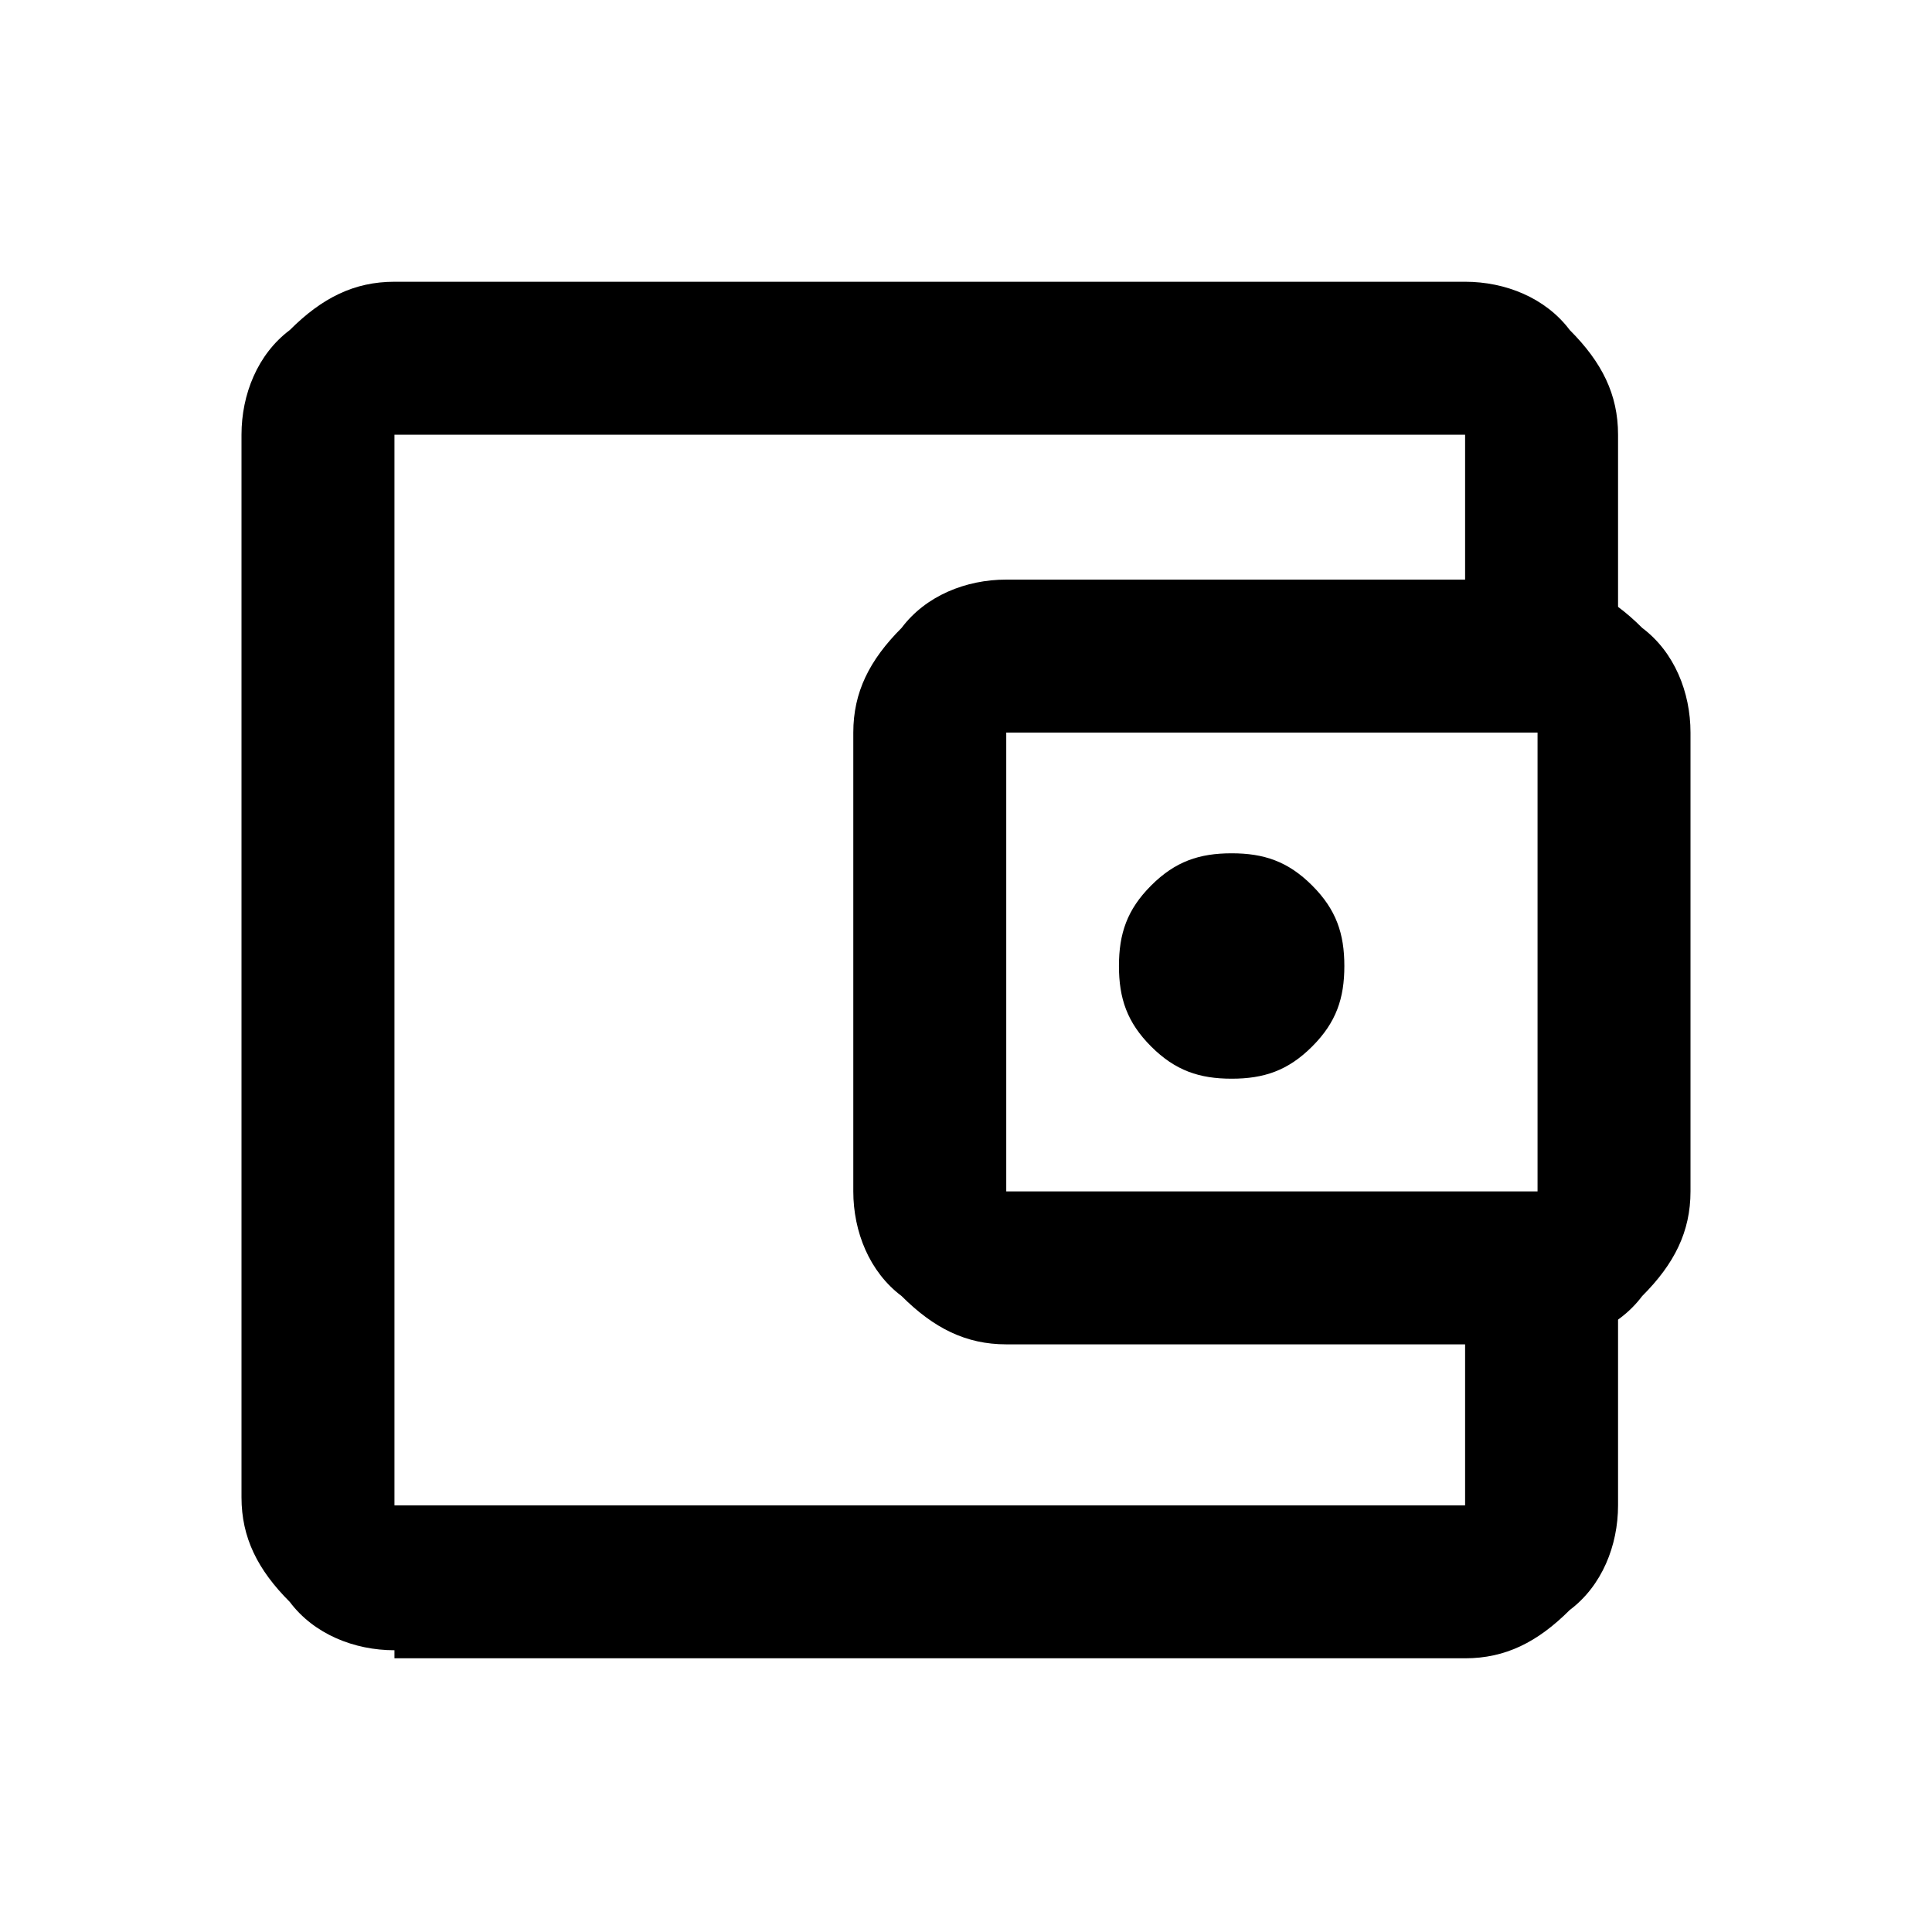
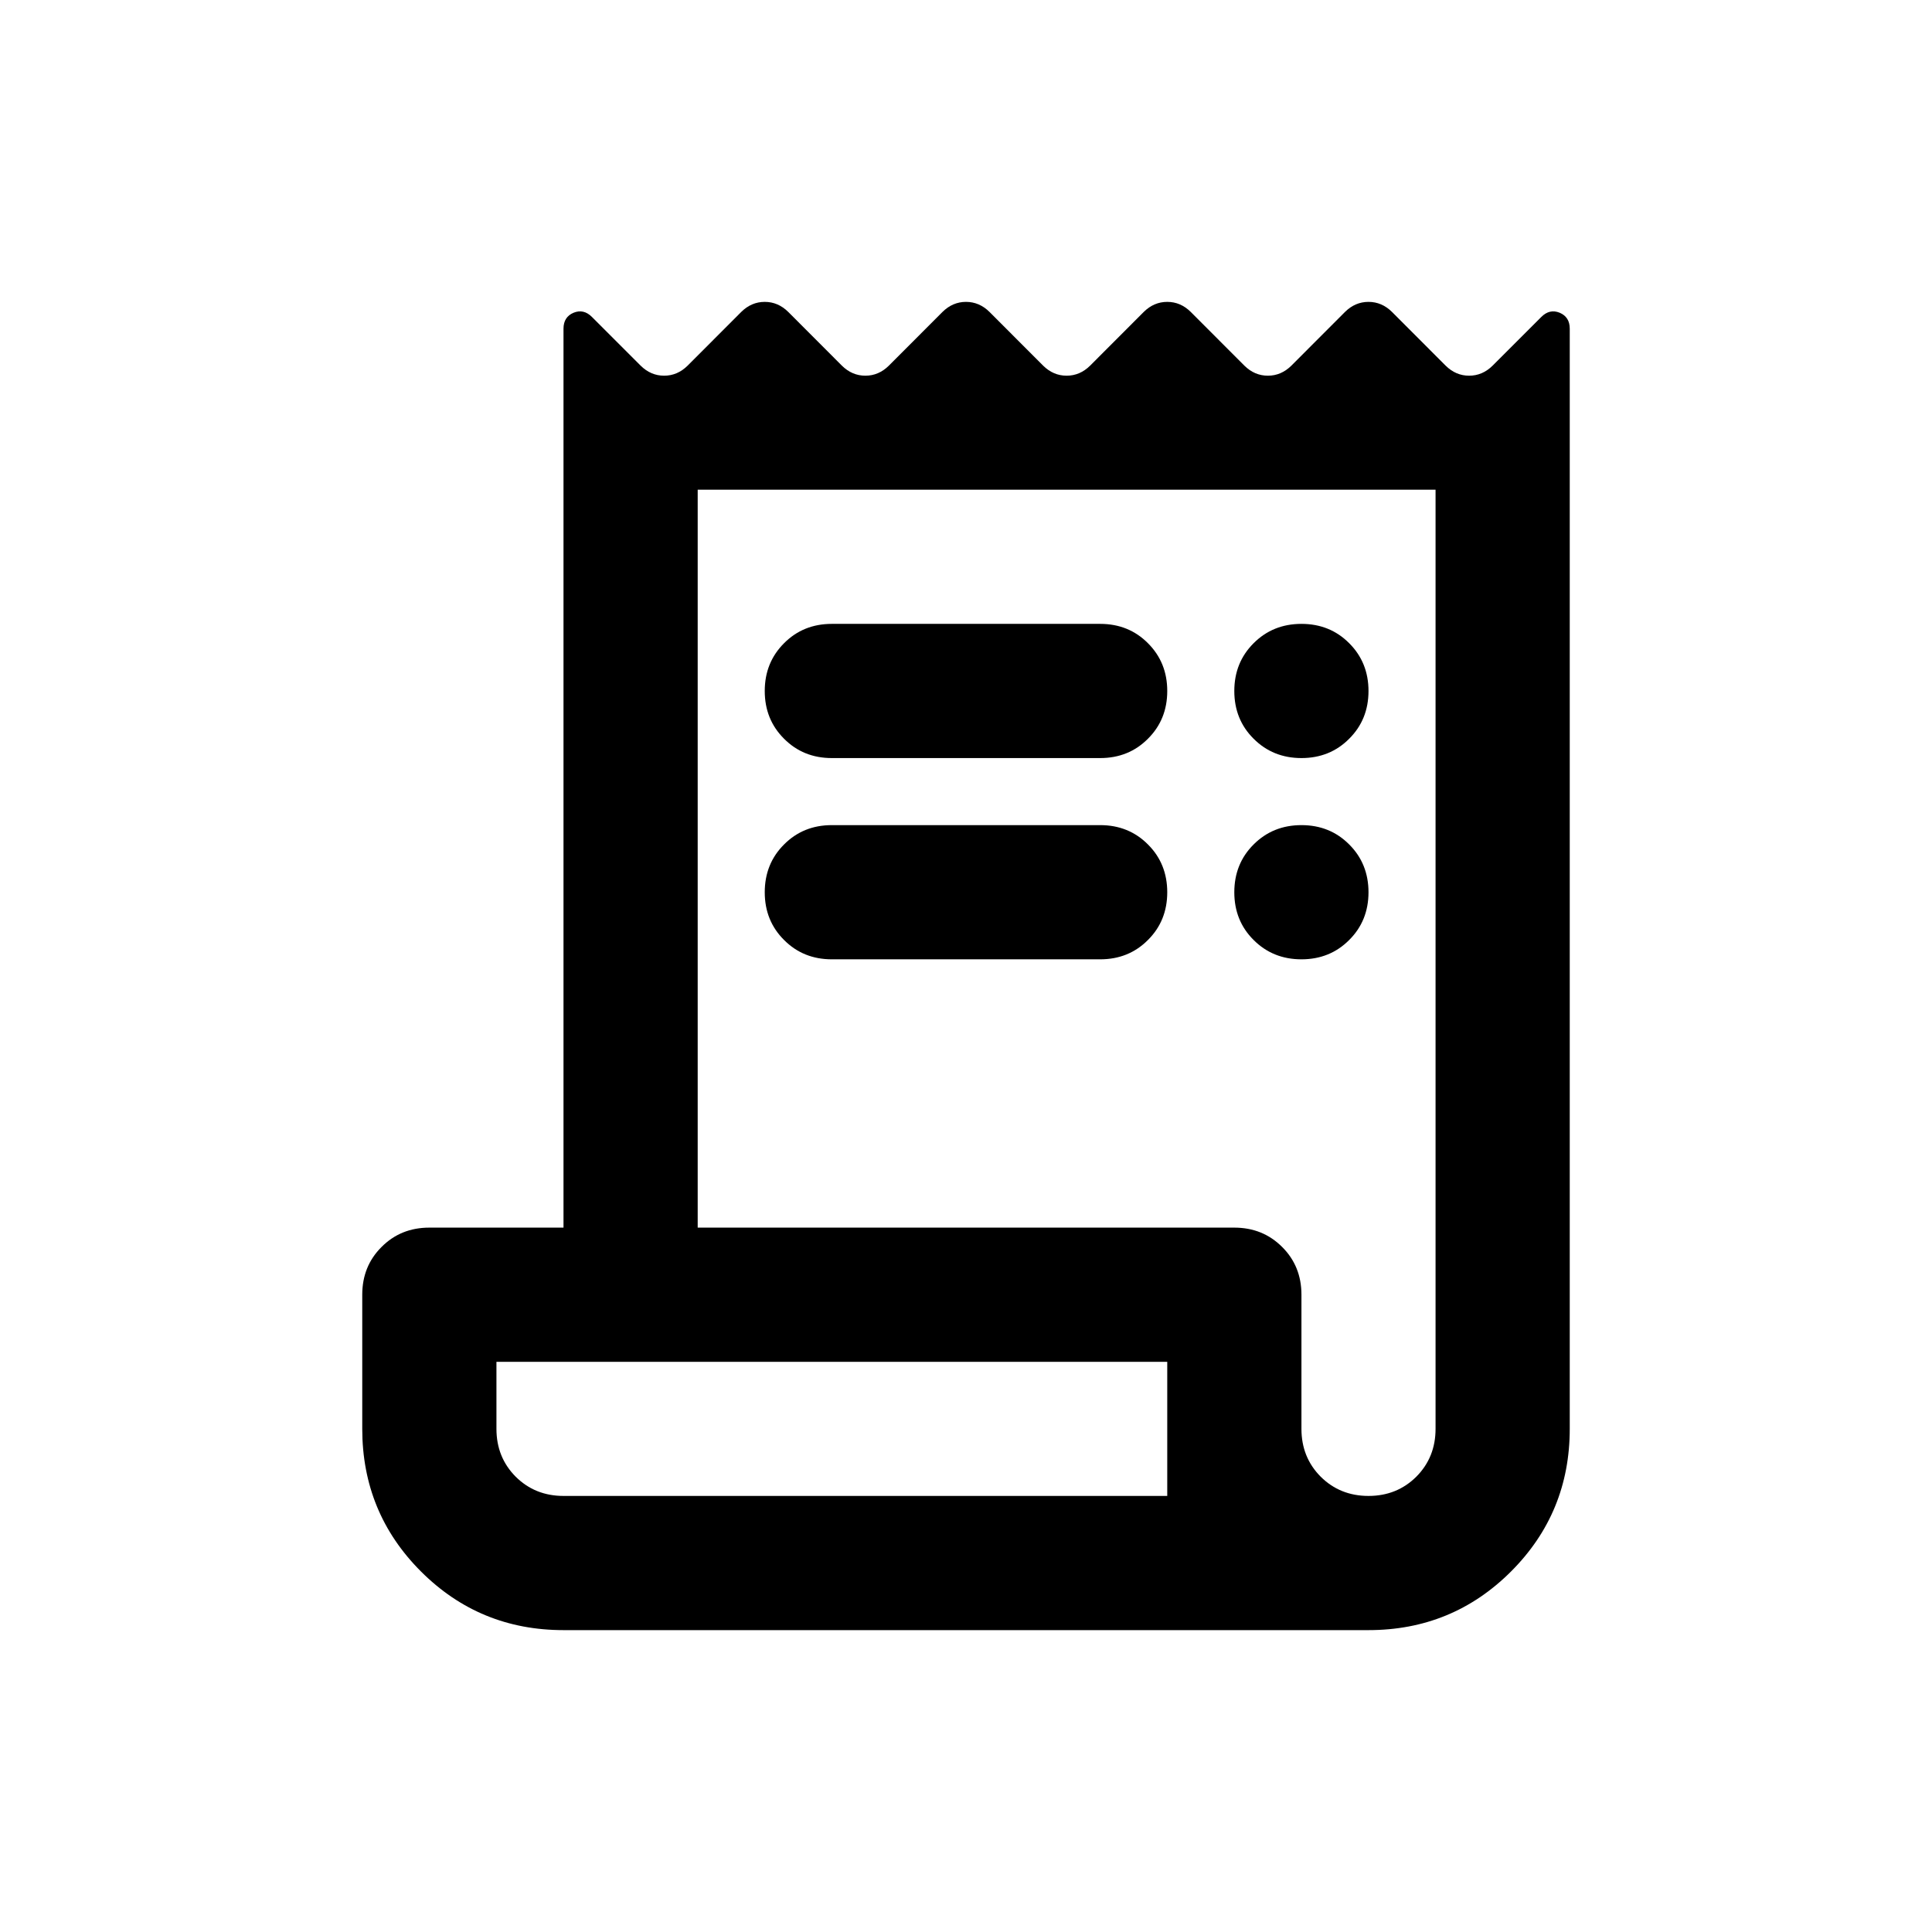
- <svg xmlns="http://www.w3.org/2000/svg" id="Layer_1" data-name="Layer 1" version="1.1" viewBox="0 0 24 24">
-   <defs>
-     <style>
-       .cls-1 {
-         fill: #000;
-         stroke-width: 0px;
-       }
-     </style>
-   </defs>
-   <path class="cls-1" d="M4.9,20.5c-.5,0-1-.2-1.3-.6-.4-.4-.6-.8-.6-1.3V5.4c0-.5.2-1,.6-1.3.4-.4.8-.6,1.3-.6h13.3c.5,0,1,.2,1.3.6.4.4.6.8.6,1.3v2.4h-1.9v-2.4H4.9v13.3h13.3v-2.4h1.9v2.4c0,.5-.2,1-.6,1.3-.4.4-.8.6-1.3.6H4.9Z" />
-   <g>
-     <path class="cls-1" d="M15.3,13.4c.4,0,.7-.1,1-.4.3-.3.4-.6.4-1s-.1-.7-.4-1c-.3-.3-.6-.4-1-.4s-.7.1-1,.4c-.3.3-.4.6-.4,1s.1.7.4,1,.6.4,1,.4Z" />
-     <path class="cls-1" d="M20.4,7.8c-.4-.4-.8-.6-1.3-.6h-6.6c-.5,0-1,.2-1.3.6-.4.4-.6.8-.6,1.3v5.7c0,.5.2,1,.6,1.3.4.4.8.6,1.3.6h6.6c.5,0,1-.2,1.3-.6.4-.4.6-.8.6-1.3v-5.7c0-.5-.2-1-.6-1.3ZM19.1,14.8h-6.6v-5.7h6.6v5.7Z" />
-   </g>
+ <svg xmlns="http://www.w3.org/2000/svg" width="24" height="24" viewBox="0 0 24 24" fill="none">
+   <path d="M7 20.25C6.306 20.25 5.715 20.007 5.229 19.521C4.743 19.035 4.5 18.444 4.5 17.75V16.083C4.5 15.847 4.58 15.649 4.74 15.49C4.899 15.33 5.097 15.25 5.333 15.25H7V4.083C7 3.986 7.042 3.92 7.125 3.885C7.208 3.851 7.285 3.868 7.354 3.938L7.958 4.542C8.042 4.625 8.139 4.667 8.25 4.667C8.361 4.667 8.458 4.625 8.542 4.542L9.208 3.875C9.292 3.792 9.389 3.75 9.5 3.75C9.611 3.75 9.708 3.792 9.792 3.875L10.458 4.542C10.542 4.625 10.639 4.667 10.75 4.667C10.861 4.667 10.958 4.625 11.042 4.542L11.708 3.875C11.792 3.792 11.889 3.75 12 3.75C12.111 3.75 12.208 3.792 12.292 3.875L12.958 4.542C13.042 4.625 13.139 4.667 13.25 4.667C13.361 4.667 13.458 4.625 13.542 4.542L14.208 3.875C14.292 3.792 14.389 3.75 14.5 3.75C14.611 3.75 14.708 3.792 14.792 3.875L15.458 4.542C15.542 4.625 15.639 4.667 15.75 4.667C15.861 4.667 15.958 4.625 16.042 4.542L16.708 3.875C16.792 3.792 16.889 3.75 17 3.75C17.111 3.75 17.208 3.792 17.292 3.875L17.958 4.542C18.042 4.625 18.139 4.667 18.25 4.667C18.361 4.667 18.458 4.625 18.542 4.542L19.146 3.938C19.215 3.868 19.292 3.851 19.375 3.885C19.458 3.92 19.5 3.986 19.5 4.083V17.75C19.5 18.444 19.257 19.035 18.771 19.521C18.285 20.007 17.694 20.25 17 20.25H7ZM17 18.583C17.236 18.583 17.434 18.503 17.594 18.344C17.753 18.184 17.833 17.986 17.833 17.75V6.083H8.667V15.25H15.333C15.569 15.25 15.767 15.33 15.927 15.49C16.087 15.649 16.167 15.847 16.167 16.083V17.75C16.167 17.986 16.247 18.184 16.406 18.344C16.566 18.503 16.764 18.583 17 18.583ZM7 18.583H14.5V16.917H6.167V17.75C6.167 17.986 6.247 18.184 6.406 18.344C6.566 18.503 6.764 18.583 7 18.583Z" fill="black" />
+   <path d="M13.667 7.75H10.333C10.097 7.75 9.899 7.83 9.74 7.99C9.58 8.15 9.5 8.347 9.5 8.584C9.5 8.82 9.58 9.018 9.74 9.177C9.899 9.337 10.097 9.417 10.333 9.417H13.667C13.903 9.417 14.101 9.337 14.26 9.177C14.42 9.018 14.5 8.82 14.5 8.584C14.5 8.347 14.42 8.15 14.26 7.99C14.101 7.83 13.903 7.75 13.667 7.75Z" fill="black" />
+   <path d="M13.667 10.25H10.333C10.097 10.25 9.899 10.33 9.74 10.49C9.58 10.649 9.5 10.848 9.5 11.084C9.5 11.32 9.58 11.518 9.74 11.677C9.899 11.837 10.097 11.917 10.333 11.917H13.667C13.903 11.917 14.101 11.837 14.26 11.677C14.42 11.518 14.5 11.32 14.5 11.084C14.5 10.848 14.42 10.649 14.26 10.49C14.101 10.33 13.903 10.25 13.667 10.25Z" fill="black" />
+   <path d="M15.573 9.177C15.733 9.337 15.931 9.417 16.167 9.417C16.403 9.417 16.601 9.337 16.76 9.177C16.92 9.018 17 8.82 17 8.584C17 8.347 16.92 8.15 16.76 7.99C16.601 7.83 16.403 7.75 16.167 7.75C15.931 7.75 15.733 7.83 15.573 7.99C15.413 8.15 15.333 8.347 15.333 8.584C15.333 8.82 15.413 9.018 15.573 9.177Z" fill="black" />
+   <path d="M15.573 11.677C15.733 11.837 15.931 11.917 16.167 11.917C16.403 11.917 16.601 11.837 16.76 11.677C16.92 11.518 17 11.32 17 11.084C17 10.848 16.92 10.649 16.76 10.49C16.601 10.33 16.403 10.25 16.167 10.25C15.931 10.25 15.733 10.33 15.573 10.49C15.413 10.649 15.333 10.848 15.333 11.084C15.333 11.32 15.413 11.518 15.573 11.677Z" fill="black" />
</svg>
